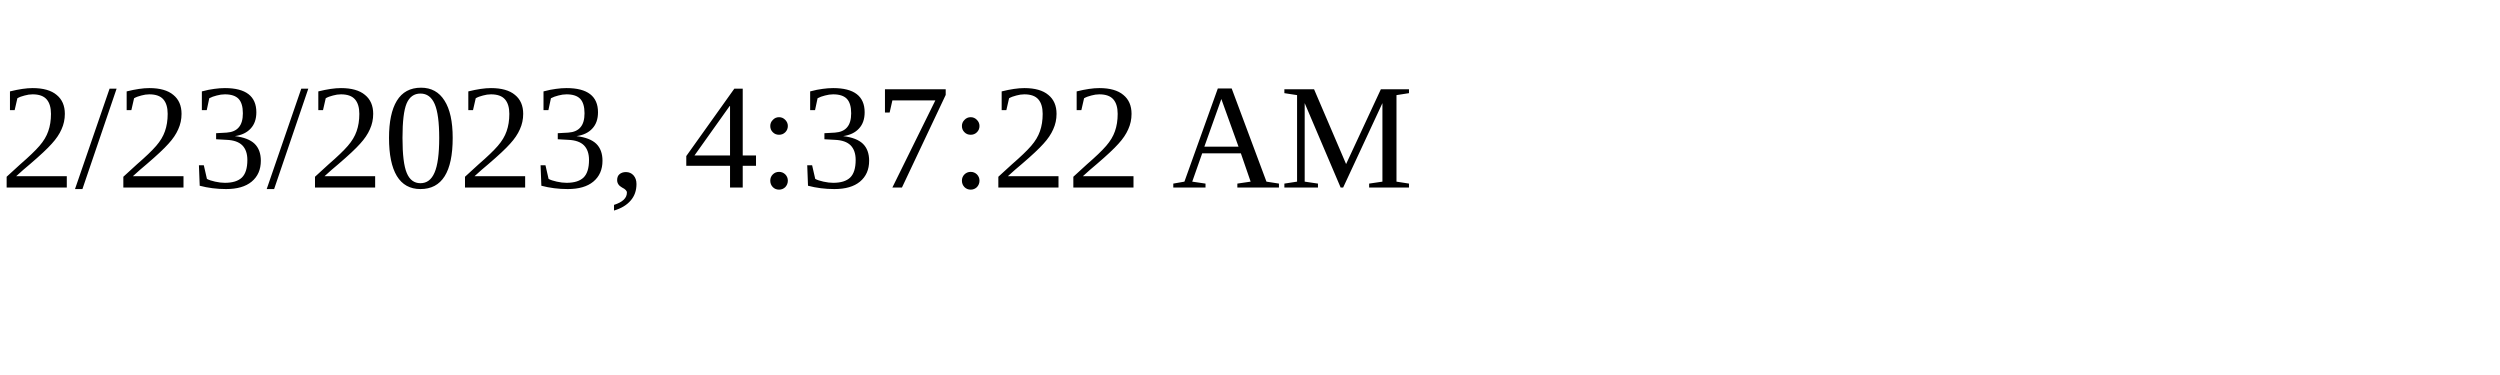
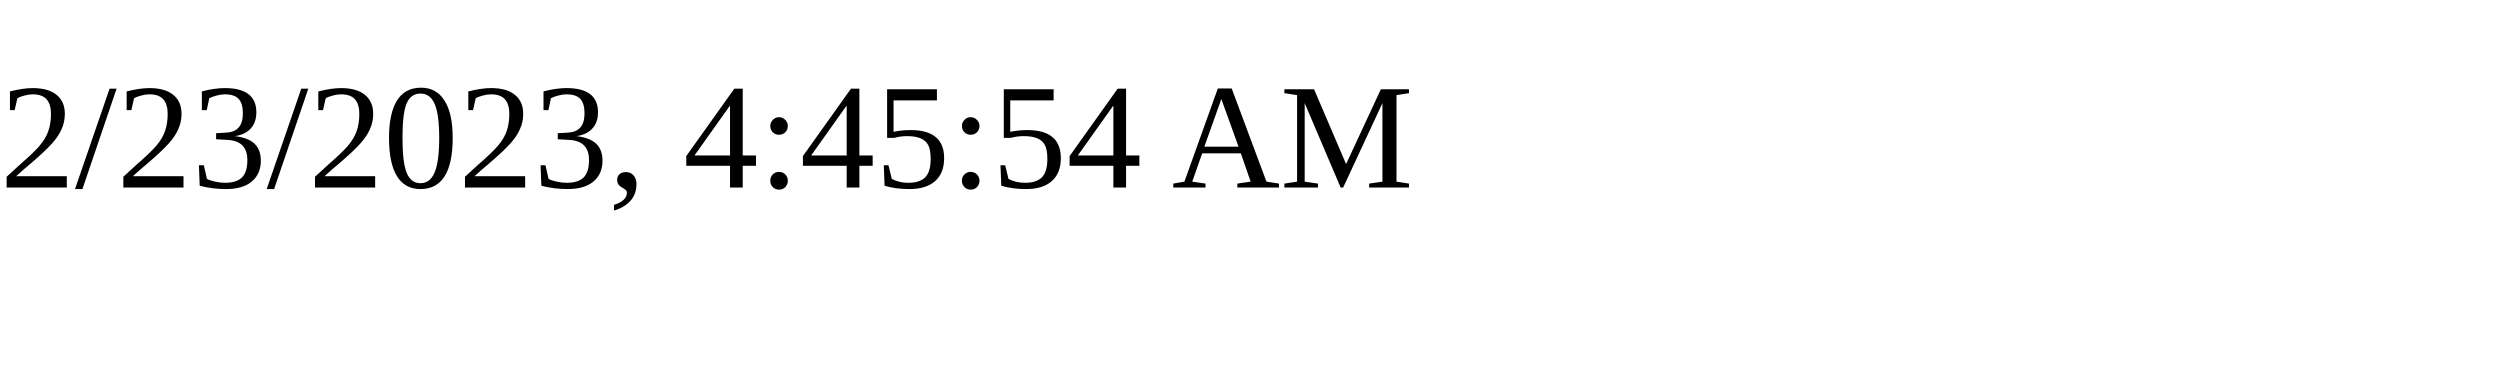
<svg xmlns="http://www.w3.org/2000/svg" height="30" width="200">
-   <text x="0" y="15">2/23/2023, 4:37:22 AM</text>
+   <text x="0" y="15">2/23/2023, 4:45:54 AM</text>
</svg>
